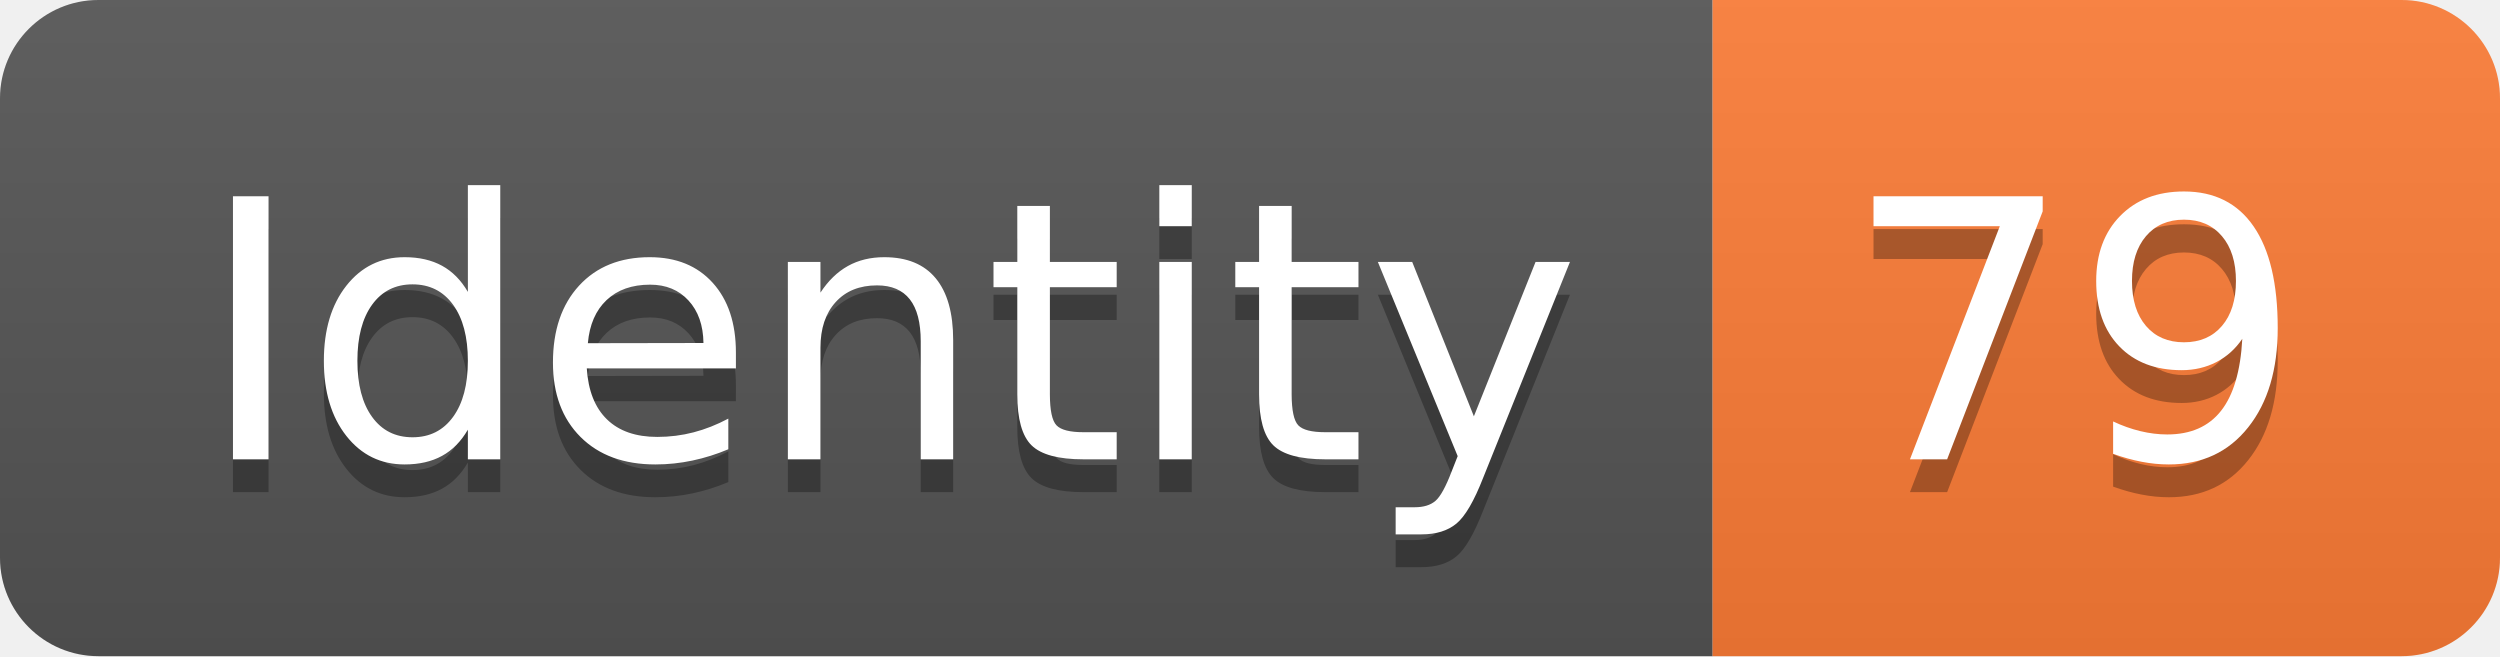
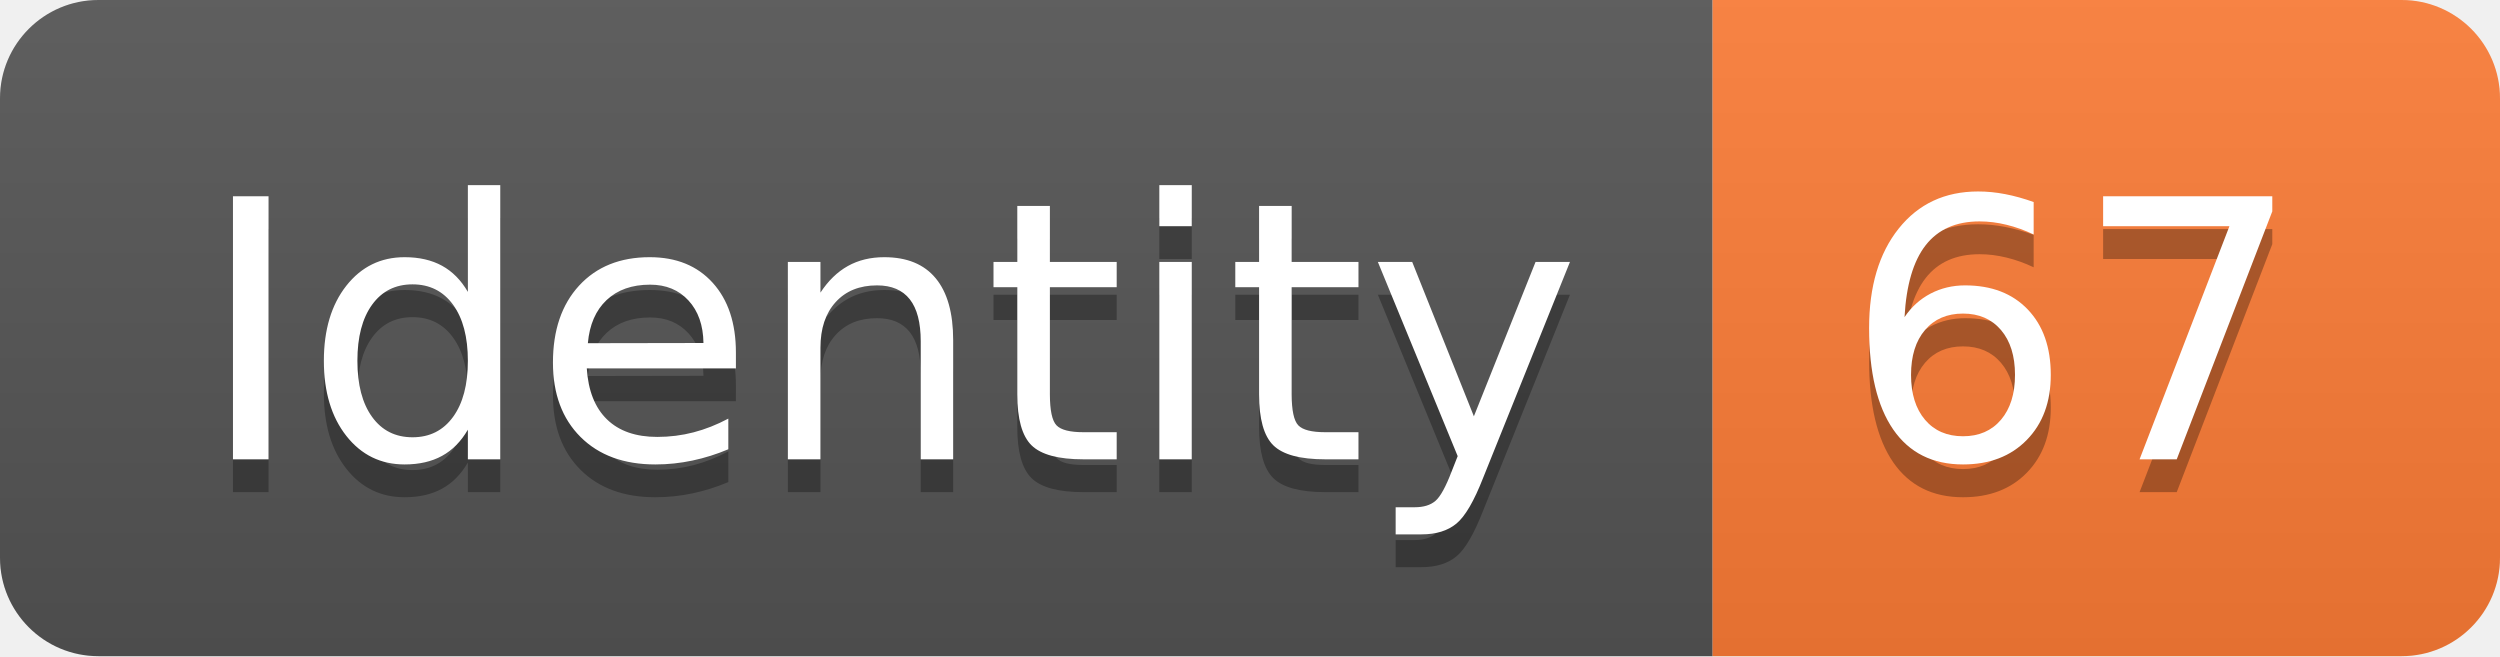
<svg xmlns="http://www.w3.org/2000/svg" width="76.2" height="20">
  <linearGradient id="smooth" x2="0" y2="100%">
    <stop offset="0" stop-color="#bbb" stop-opacity=".1" />
    <stop offset="1" stop-opacity=".1" />
  </linearGradient>
  <clipPath id="round">
    <rect width="76.2" height="20" rx="3" fill="#fff" />
  </clipPath>
  <g clip-path="url(#round)">
    <rect width="52.2" height="20" fill="#555" />
    <rect x="52.2" width="24.0" height="20" fill="#fe7d37" />
    <rect width="76.2" height="20" fill="url(#smooth)" />
  </g>
  <g fill="#fff" text-anchor="middle" font-family="DejaVu Sans,Verdana,Geneva,sans-serif" font-size="110">
    <text x="271.0" y="150" fill="#010101" fill-opacity=".3" transform="scale(0.1)" textLength="422.0" lengthAdjust="spacing">Identity</text>
    <text x="271.0" y="140" transform="scale(0.1)" textLength="422.0" lengthAdjust="spacing">Identity</text>
-     <text x="632.0" y="150" fill="#010101" fill-opacity=".3" transform="scale(0.1)" textLength="140.0" lengthAdjust="spacing">79</text>
-     <text x="632.0" y="140" transform="scale(0.1)" textLength="140.0" lengthAdjust="spacing">79</text>
+     <text x="632.0" y="150" fill="#010101" fill-opacity=".3" transform="scale(0.1)" textLength="140.0" lengthAdjust="spacing">67</text>
+     <text x="632.0" y="140" transform="scale(0.1)" textLength="140.0" lengthAdjust="spacing">67</text>
  </g>
</svg>
